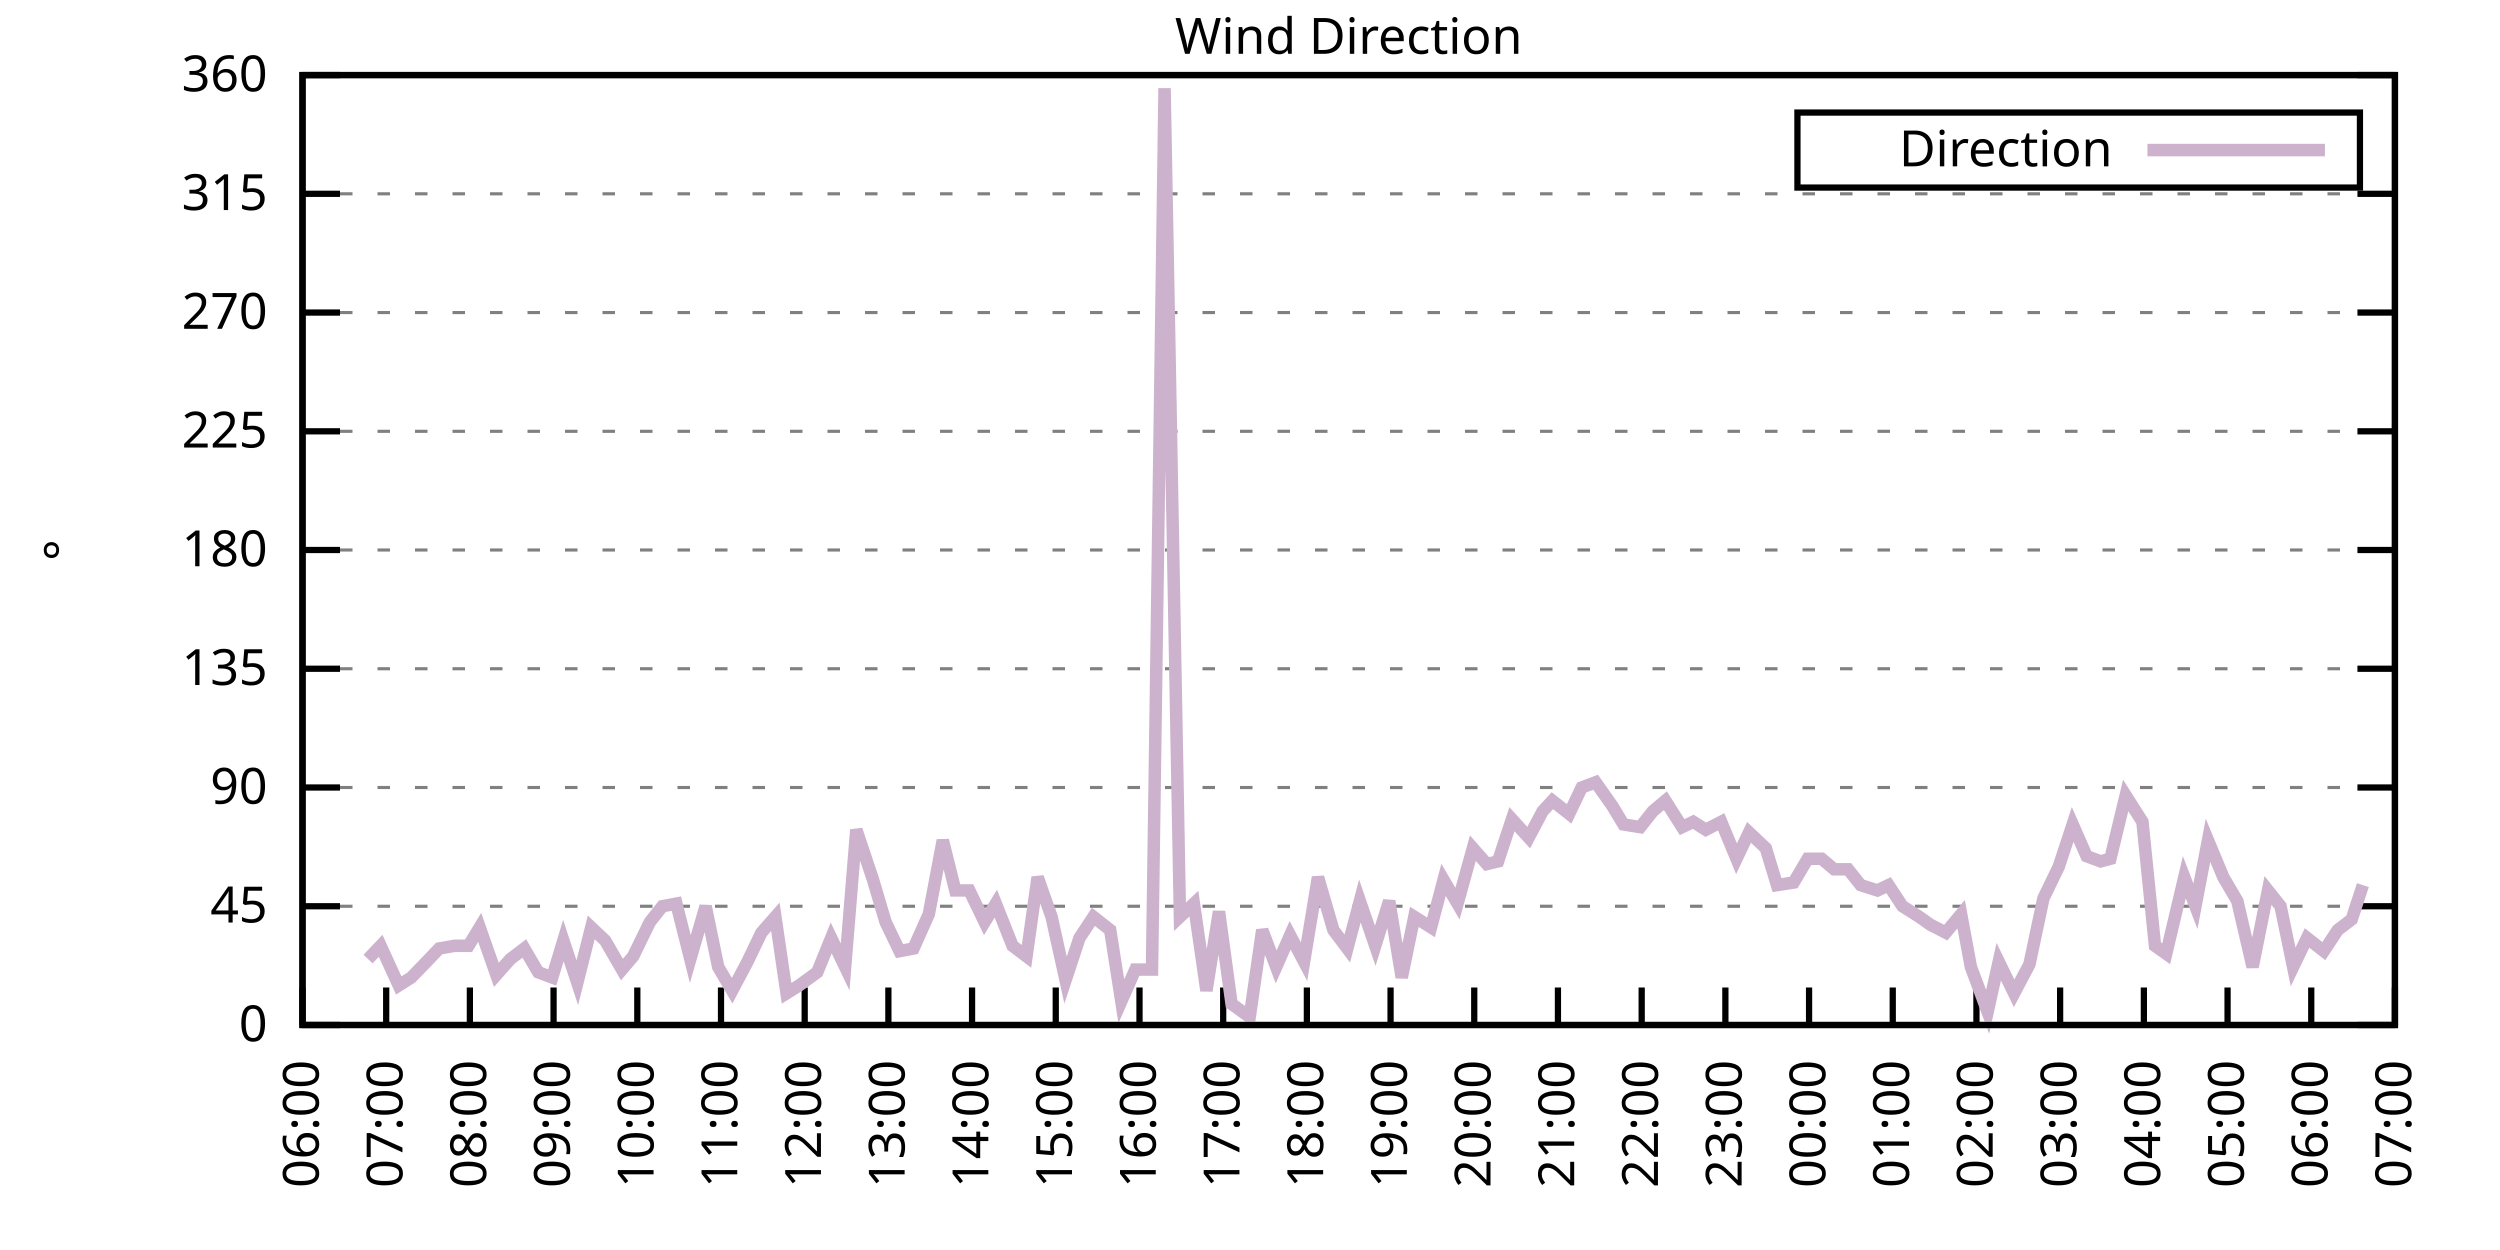
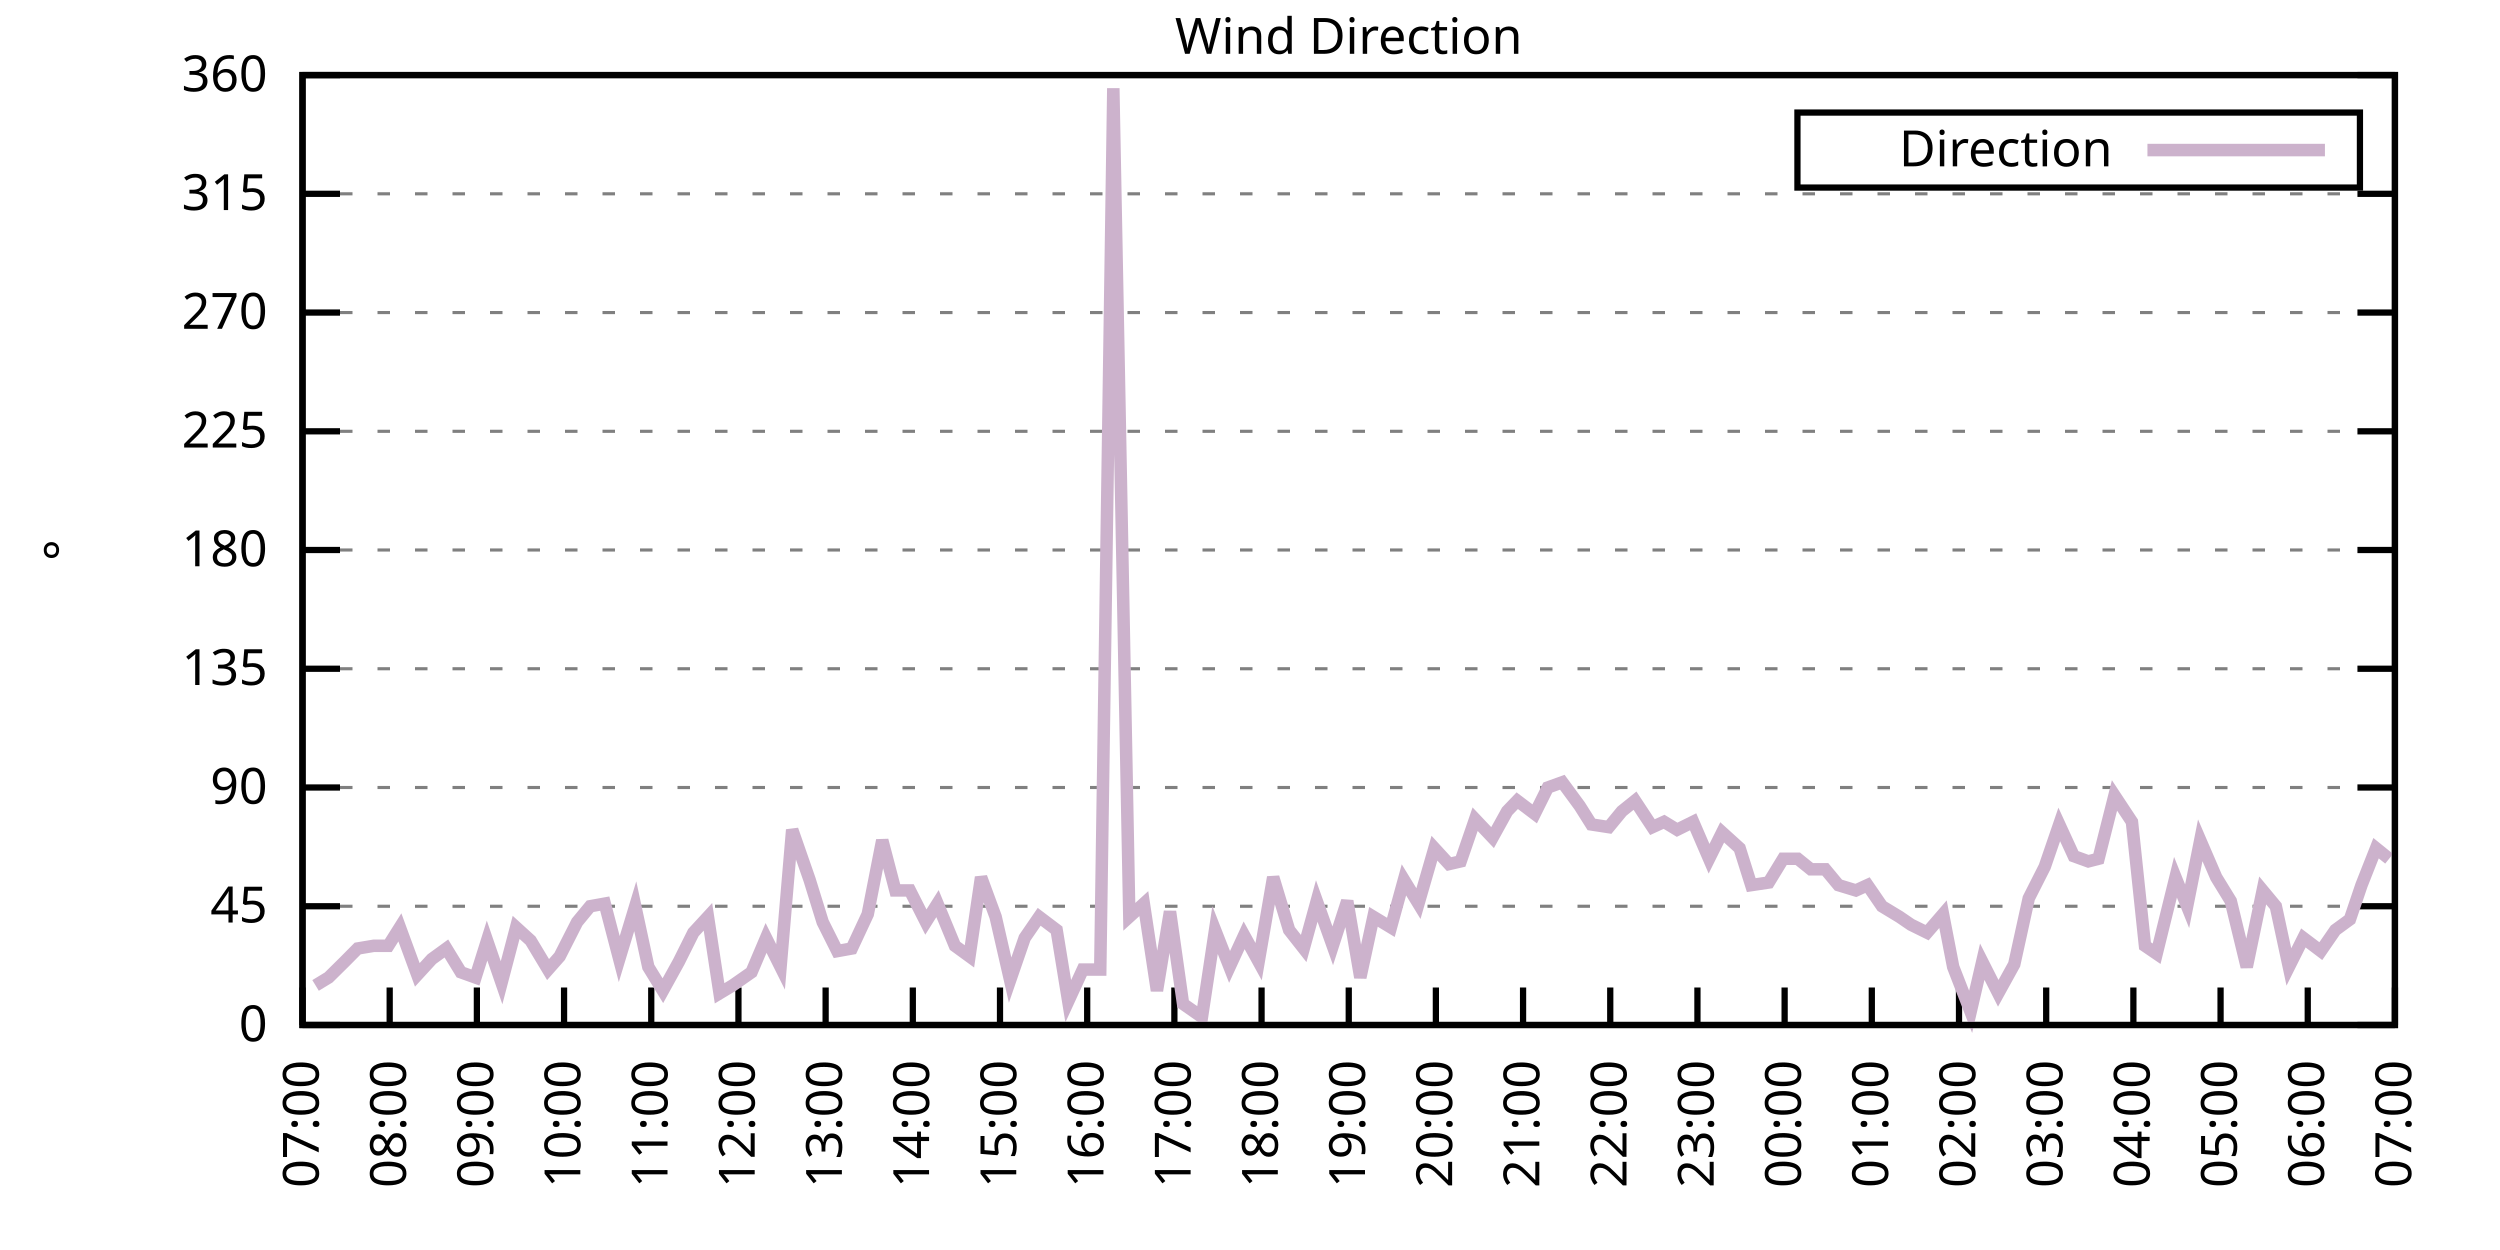
<svg xmlns="http://www.w3.org/2000/svg" xmlns:xlink="http://www.w3.org/1999/xlink" width="400" height="200" viewBox="0 0 400 200">
  <g id="gnuplot_canvas">
    <rect x="0" y="0" width="400" height="200" fill="none" />
    <defs>
      <circle id="gpDot" r="0.5" stroke-width="0.5" stroke="currentColor" />
      <path id="gpPt0" stroke-width="0.333" stroke="currentColor" d="M-1,0 h2 M0,-1 v2" />
      <path id="gpPt1" stroke-width="0.333" stroke="currentColor" d="M-1,-1 L1,1 M1,-1 L-1,1" />
      <path id="gpPt2" stroke-width="0.333" stroke="currentColor" d="M-1,0 L1,0 M0,-1 L0,1 M-1,-1 L1,1 M-1,1 L1,-1" />
      <rect id="gpPt3" stroke-width="0.333" stroke="currentColor" x="-1" y="-1" width="2" height="2" />
      <rect id="gpPt4" stroke-width="0.333" stroke="currentColor" fill="currentColor" x="-1" y="-1" width="2" height="2" />
      <circle id="gpPt5" stroke-width="0.333" stroke="currentColor" cx="0" cy="0" r="1" />
      <use xlink:href="#gpPt5" id="gpPt6" fill="currentColor" stroke="none" />
      <path id="gpPt7" stroke-width="0.333" stroke="currentColor" d="M0,-1.33 L-1.33,0.67 L1.33,0.67 z" />
      <use xlink:href="#gpPt7" id="gpPt8" fill="currentColor" stroke="none" />
      <use xlink:href="#gpPt7" id="gpPt9" stroke="currentColor" transform="rotate(180)" />
      <use xlink:href="#gpPt9" id="gpPt10" fill="currentColor" stroke="none" />
      <use xlink:href="#gpPt3" id="gpPt11" stroke="currentColor" transform="rotate(45)" />
      <use xlink:href="#gpPt11" id="gpPt12" fill="currentColor" stroke="none" />
      <path id="gpPt13" stroke-width="0.333" stroke="currentColor" d="M0,1.330 L1.265,0.411 L0.782,-1.067 L-0.782,-1.076 L-1.265,0.411 z" />
      <use xlink:href="#gpPt13" id="gpPt14" fill="currentColor" stroke="none" />
      <filter id="textbox" filterUnits="objectBoundingBox" x="0" y="0" height="1" width="1">
        <feFlood flood-color="white" flood-opacity="1" result="bgnd" />
        <feComposite in="SourceGraphic" in2="bgnd" operator="atop" />
      </filter>
      <filter id="greybox" filterUnits="objectBoundingBox" x="0" y="0" height="1" width="1">
        <feFlood flood-color="lightgrey" flood-opacity="1" result="grey" />
        <feComposite in="SourceGraphic" in2="grey" operator="atop" />
      </filter>
    </defs>
    <g fill="none" color="white" stroke="currentColor" stroke-width="1.00" stroke-linecap="butt" stroke-linejoin="miter">
</g>
    <g fill="none" color="black" stroke="currentColor" stroke-width="1.00" stroke-linecap="butt" stroke-linejoin="miter">
      <g stroke="none" shape-rendering="crispEdges">
        <polygon fill="rgb(255, 255, 255)" points="48.40,164.00 383.18,164.00 383.18,12.02 48.40,12.02 " />
      </g>
    </g>
    <g fill="none" color="black" stroke="currentColor" stroke-width="1.00" stroke-linecap="butt" stroke-linejoin="miter">
</g>
    <g fill="none" color="black" stroke="black" stroke-width="0.50" stroke-linecap="butt" stroke-linejoin="miter">
</g>
    <g fill="none" color="gray" stroke="currentColor" stroke-width="0.50" stroke-linecap="butt" stroke-linejoin="miter">
      <path stroke="gray" stroke-dasharray="2,4" class="gridline" d="M48.40,164.00 L383.19,164.00  " />
    </g>
    <g fill="none" color="gray" stroke="gray" stroke-width="1.00" stroke-linecap="butt" stroke-linejoin="miter">
</g>
    <g fill="none" color="black" stroke="currentColor" stroke-width="1.00" stroke-linecap="butt" stroke-linejoin="miter">
      <path stroke="black" d="M48.40,164.00 L54.40,164.00 M383.19,164.00 L377.19,164.00  " />
      <g transform="translate(42.80,166.60)" stroke="none" fill="black" font-family="Sans" font-size="8.00" text-anchor="end">
        <text>
          <tspan font-family="Sans"> 0</tspan>
        </text>
      </g>
    </g>
    <g fill="none" color="black" stroke="currentColor" stroke-width="1.00" stroke-linecap="butt" stroke-linejoin="miter">
</g>
    <g fill="none" color="black" stroke="black" stroke-width="0.50" stroke-linecap="butt" stroke-linejoin="miter">
</g>
    <g fill="none" color="gray" stroke="currentColor" stroke-width="0.50" stroke-linecap="butt" stroke-linejoin="miter">
      <path stroke="gray" stroke-dasharray="2,4" class="gridline" d="M48.40,145.00 L383.19,145.00  " />
    </g>
    <g fill="none" color="gray" stroke="gray" stroke-width="1.00" stroke-linecap="butt" stroke-linejoin="miter">
</g>
    <g fill="none" color="black" stroke="currentColor" stroke-width="1.00" stroke-linecap="butt" stroke-linejoin="miter">
      <path stroke="black" d="M48.40,145.00 L54.40,145.00 M383.19,145.00 L377.19,145.00  " />
      <g transform="translate(42.80,147.60)" stroke="none" fill="black" font-family="Sans" font-size="8.00" text-anchor="end">
        <text>
          <tspan font-family="Sans"> 45</tspan>
        </text>
      </g>
    </g>
    <g fill="none" color="black" stroke="currentColor" stroke-width="1.00" stroke-linecap="butt" stroke-linejoin="miter">
</g>
    <g fill="none" color="black" stroke="black" stroke-width="0.50" stroke-linecap="butt" stroke-linejoin="miter">
</g>
    <g fill="none" color="gray" stroke="currentColor" stroke-width="0.50" stroke-linecap="butt" stroke-linejoin="miter">
      <path stroke="gray" stroke-dasharray="2,4" class="gridline" d="M48.40,126.00 L383.19,126.00  " />
    </g>
    <g fill="none" color="gray" stroke="gray" stroke-width="1.00" stroke-linecap="butt" stroke-linejoin="miter">
</g>
    <g fill="none" color="black" stroke="currentColor" stroke-width="1.00" stroke-linecap="butt" stroke-linejoin="miter">
      <path stroke="black" d="M48.40,126.00 L54.40,126.00 M383.19,126.00 L377.19,126.00  " />
      <g transform="translate(42.80,128.60)" stroke="none" fill="black" font-family="Sans" font-size="8.00" text-anchor="end">
        <text>
          <tspan font-family="Sans"> 90</tspan>
        </text>
      </g>
    </g>
    <g fill="none" color="black" stroke="currentColor" stroke-width="1.00" stroke-linecap="butt" stroke-linejoin="miter">
</g>
    <g fill="none" color="black" stroke="black" stroke-width="0.50" stroke-linecap="butt" stroke-linejoin="miter">
</g>
    <g fill="none" color="gray" stroke="currentColor" stroke-width="0.50" stroke-linecap="butt" stroke-linejoin="miter">
      <path stroke="gray" stroke-dasharray="2,4" class="gridline" d="M48.40,107.00 L383.19,107.00  " />
    </g>
    <g fill="none" color="gray" stroke="gray" stroke-width="1.00" stroke-linecap="butt" stroke-linejoin="miter">
</g>
    <g fill="none" color="black" stroke="currentColor" stroke-width="1.00" stroke-linecap="butt" stroke-linejoin="miter">
      <path stroke="black" d="M48.40,107.00 L54.40,107.00 M383.19,107.00 L377.19,107.00  " />
      <g transform="translate(42.80,109.60)" stroke="none" fill="black" font-family="Sans" font-size="8.00" text-anchor="end">
        <text>
          <tspan font-family="Sans"> 135</tspan>
        </text>
      </g>
    </g>
    <g fill="none" color="black" stroke="currentColor" stroke-width="1.00" stroke-linecap="butt" stroke-linejoin="miter">
</g>
    <g fill="none" color="black" stroke="black" stroke-width="0.50" stroke-linecap="butt" stroke-linejoin="miter">
</g>
    <g fill="none" color="gray" stroke="currentColor" stroke-width="0.50" stroke-linecap="butt" stroke-linejoin="miter">
      <path stroke="gray" stroke-dasharray="2,4" class="gridline" d="M48.40,88.00 L383.19,88.00  " />
    </g>
    <g fill="none" color="gray" stroke="gray" stroke-width="1.00" stroke-linecap="butt" stroke-linejoin="miter">
</g>
    <g fill="none" color="black" stroke="currentColor" stroke-width="1.00" stroke-linecap="butt" stroke-linejoin="miter">
      <path stroke="black" d="M48.40,88.00 L54.40,88.00 M383.19,88.00 L377.19,88.00  " />
      <g transform="translate(42.80,90.60)" stroke="none" fill="black" font-family="Sans" font-size="8.00" text-anchor="end">
        <text>
          <tspan font-family="Sans"> 180</tspan>
        </text>
      </g>
    </g>
    <g fill="none" color="black" stroke="currentColor" stroke-width="1.00" stroke-linecap="butt" stroke-linejoin="miter">
</g>
    <g fill="none" color="black" stroke="black" stroke-width="0.50" stroke-linecap="butt" stroke-linejoin="miter">
</g>
    <g fill="none" color="gray" stroke="currentColor" stroke-width="0.50" stroke-linecap="butt" stroke-linejoin="miter">
      <path stroke="gray" stroke-dasharray="2,4" class="gridline" d="M48.40,69.01 L383.19,69.01  " />
    </g>
    <g fill="none" color="gray" stroke="gray" stroke-width="1.00" stroke-linecap="butt" stroke-linejoin="miter">
</g>
    <g fill="none" color="black" stroke="currentColor" stroke-width="1.00" stroke-linecap="butt" stroke-linejoin="miter">
      <path stroke="black" d="M48.40,69.01 L54.40,69.01 M383.19,69.01 L377.19,69.01  " />
      <g transform="translate(42.80,71.61)" stroke="none" fill="black" font-family="Sans" font-size="8.00" text-anchor="end">
        <text>
          <tspan font-family="Sans"> 225</tspan>
        </text>
      </g>
    </g>
    <g fill="none" color="black" stroke="currentColor" stroke-width="1.00" stroke-linecap="butt" stroke-linejoin="miter">
</g>
    <g fill="none" color="black" stroke="black" stroke-width="0.50" stroke-linecap="butt" stroke-linejoin="miter">
</g>
    <g fill="none" color="gray" stroke="currentColor" stroke-width="0.50" stroke-linecap="butt" stroke-linejoin="miter">
      <path stroke="gray" stroke-dasharray="2,4" class="gridline" d="M48.40,50.01 L383.19,50.01  " />
    </g>
    <g fill="none" color="gray" stroke="gray" stroke-width="1.00" stroke-linecap="butt" stroke-linejoin="miter">
</g>
    <g fill="none" color="black" stroke="currentColor" stroke-width="1.00" stroke-linecap="butt" stroke-linejoin="miter">
      <path stroke="black" d="M48.40,50.01 L54.40,50.01 M383.19,50.01 L377.19,50.01  " />
      <g transform="translate(42.80,52.61)" stroke="none" fill="black" font-family="Sans" font-size="8.00" text-anchor="end">
        <text>
          <tspan font-family="Sans"> 270</tspan>
        </text>
      </g>
    </g>
    <g fill="none" color="black" stroke="currentColor" stroke-width="1.00" stroke-linecap="butt" stroke-linejoin="miter">
</g>
    <g fill="none" color="black" stroke="black" stroke-width="0.50" stroke-linecap="butt" stroke-linejoin="miter">
</g>
    <g fill="none" color="gray" stroke="currentColor" stroke-width="0.50" stroke-linecap="butt" stroke-linejoin="miter">
      <path stroke="gray" stroke-dasharray="2,4" class="gridline" d="M48.40,31.01 L383.19,31.01  " />
    </g>
    <g fill="none" color="gray" stroke="gray" stroke-width="1.00" stroke-linecap="butt" stroke-linejoin="miter">
</g>
    <g fill="none" color="black" stroke="currentColor" stroke-width="1.00" stroke-linecap="butt" stroke-linejoin="miter">
      <path stroke="black" d="M48.40,31.01 L54.40,31.01 M383.19,31.01 L377.19,31.01  " />
      <g transform="translate(42.80,33.61)" stroke="none" fill="black" font-family="Sans" font-size="8.00" text-anchor="end">
        <text>
          <tspan font-family="Sans"> 315</tspan>
        </text>
      </g>
    </g>
    <g fill="none" color="black" stroke="currentColor" stroke-width="1.00" stroke-linecap="butt" stroke-linejoin="miter">
</g>
    <g fill="none" color="black" stroke="black" stroke-width="0.50" stroke-linecap="butt" stroke-linejoin="miter">
</g>
    <g fill="none" color="gray" stroke="currentColor" stroke-width="0.50" stroke-linecap="butt" stroke-linejoin="miter">
      <path stroke="gray" stroke-dasharray="2,4" class="gridline" d="M48.40,12.01 L383.19,12.01  " />
    </g>
    <g fill="none" color="gray" stroke="gray" stroke-width="1.00" stroke-linecap="butt" stroke-linejoin="miter">
</g>
    <g fill="none" color="black" stroke="currentColor" stroke-width="1.00" stroke-linecap="butt" stroke-linejoin="miter">
      <path stroke="black" d="M48.40,12.01 L54.40,12.01 M383.19,12.01 L377.19,12.01  " />
      <g transform="translate(42.80,14.61)" stroke="none" fill="black" font-family="Sans" font-size="8.00" text-anchor="end">
        <text>
          <tspan font-family="Sans"> 360</tspan>
        </text>
      </g>
    </g>
    <g fill="none" color="black" stroke="currentColor" stroke-width="1.00" stroke-linecap="butt" stroke-linejoin="miter">
      <path stroke="black" d="M48.40,164.00 L48.40,158.00  " />
      <g transform="translate(51.00,169.60) rotate(270.00)" stroke="none" fill="black" font-family="Sans" font-size="8.00" text-anchor="end">
        <text>
-           <tspan font-family="Sans">06:00</tspan>
-         </text>
-       </g>
-     </g>
-     <g fill="none" color="black" stroke="currentColor" stroke-width="1.00" stroke-linecap="butt" stroke-linejoin="miter">
-       <path stroke="black" d="M61.79,164.00 L61.79,158.00  " />
-       <g transform="translate(64.39,169.60) rotate(270.00)" stroke="none" fill="black" font-family="Sans" font-size="8.00" text-anchor="end">
-         <text>
          <tspan font-family="Sans">07:00</tspan>
        </text>
      </g>
    </g>
    <g fill="none" color="black" stroke="currentColor" stroke-width="1.00" stroke-linecap="butt" stroke-linejoin="miter">
-       <path stroke="black" d="M75.18,164.00 L75.18,158.00  " />
-       <g transform="translate(77.78,169.60) rotate(270.00)" stroke="none" fill="black" font-family="Sans" font-size="8.00" text-anchor="end">
+       <path stroke="black" d="M62.35,164.00 L62.35,158.00  " />
+       <g transform="translate(64.95,169.60) rotate(270.00)" stroke="none" fill="black" font-family="Sans" font-size="8.00" text-anchor="end">
        <text>
          <tspan font-family="Sans">08:00</tspan>
        </text>
      </g>
    </g>
    <g fill="none" color="black" stroke="currentColor" stroke-width="1.00" stroke-linecap="butt" stroke-linejoin="miter">
-       <path stroke="black" d="M88.57,164.00 L88.57,158.00  " />
-       <g transform="translate(91.17,169.60) rotate(270.00)" stroke="none" fill="black" font-family="Sans" font-size="8.00" text-anchor="end">
+       <path stroke="black" d="M76.30,164.00 L76.30,158.00  " />
+       <g transform="translate(78.90,169.60) rotate(270.00)" stroke="none" fill="black" font-family="Sans" font-size="8.00" text-anchor="end">
        <text>
          <tspan font-family="Sans">09:00</tspan>
        </text>
      </g>
    </g>
    <g fill="none" color="black" stroke="currentColor" stroke-width="1.00" stroke-linecap="butt" stroke-linejoin="miter">
-       <path stroke="black" d="M101.97,164.00 L101.97,158.00  " />
-       <g transform="translate(104.57,169.60) rotate(270.00)" stroke="none" fill="black" font-family="Sans" font-size="8.00" text-anchor="end">
+       <path stroke="black" d="M90.25,164.00 L90.25,158.00  " />
+       <g transform="translate(92.85,169.60) rotate(270.00)" stroke="none" fill="black" font-family="Sans" font-size="8.00" text-anchor="end">
        <text>
          <tspan font-family="Sans">10:00</tspan>
        </text>
      </g>
    </g>
    <g fill="none" color="black" stroke="currentColor" stroke-width="1.00" stroke-linecap="butt" stroke-linejoin="miter">
-       <path stroke="black" d="M115.36,164.00 L115.36,158.00  " />
-       <g transform="translate(117.96,169.60) rotate(270.00)" stroke="none" fill="black" font-family="Sans" font-size="8.00" text-anchor="end">
+       <path stroke="black" d="M104.20,164.00 L104.20,158.00  " />
+       <g transform="translate(106.80,169.60) rotate(270.00)" stroke="none" fill="black" font-family="Sans" font-size="8.00" text-anchor="end">
        <text>
          <tspan font-family="Sans">11:00</tspan>
        </text>
      </g>
    </g>
    <g fill="none" color="black" stroke="currentColor" stroke-width="1.00" stroke-linecap="butt" stroke-linejoin="miter">
-       <path stroke="black" d="M128.75,164.00 L128.75,158.00  " />
-       <g transform="translate(131.35,169.60) rotate(270.00)" stroke="none" fill="black" font-family="Sans" font-size="8.00" text-anchor="end">
+       <path stroke="black" d="M118.15,164.00 L118.15,158.00  " />
+       <g transform="translate(120.75,169.60) rotate(270.00)" stroke="none" fill="black" font-family="Sans" font-size="8.00" text-anchor="end">
        <text>
          <tspan font-family="Sans">12:00</tspan>
        </text>
      </g>
    </g>
    <g fill="none" color="black" stroke="currentColor" stroke-width="1.00" stroke-linecap="butt" stroke-linejoin="miter">
-       <path stroke="black" d="M142.14,164.00 L142.14,158.00  " />
-       <g transform="translate(144.74,169.60) rotate(270.00)" stroke="none" fill="black" font-family="Sans" font-size="8.00" text-anchor="end">
+       <path stroke="black" d="M132.10,164.00 L132.10,158.00  " />
+       <g transform="translate(134.70,169.60) rotate(270.00)" stroke="none" fill="black" font-family="Sans" font-size="8.00" text-anchor="end">
        <text>
          <tspan font-family="Sans">13:00</tspan>
        </text>
      </g>
    </g>
    <g fill="none" color="black" stroke="currentColor" stroke-width="1.00" stroke-linecap="butt" stroke-linejoin="miter">
-       <path stroke="black" d="M155.53,164.00 L155.53,158.00  " />
-       <g transform="translate(158.13,169.60) rotate(270.00)" stroke="none" fill="black" font-family="Sans" font-size="8.00" text-anchor="end">
+       <path stroke="black" d="M146.05,164.00 L146.05,158.00  " />
+       <g transform="translate(148.65,169.60) rotate(270.00)" stroke="none" fill="black" font-family="Sans" font-size="8.00" text-anchor="end">
        <text>
          <tspan font-family="Sans">14:00</tspan>
        </text>
      </g>
    </g>
    <g fill="none" color="black" stroke="currentColor" stroke-width="1.00" stroke-linecap="butt" stroke-linejoin="miter">
-       <path stroke="black" d="M168.92,164.00 L168.92,158.00  " />
-       <g transform="translate(171.52,169.60) rotate(270.00)" stroke="none" fill="black" font-family="Sans" font-size="8.00" text-anchor="end">
+       <path stroke="black" d="M160.00,164.00 L160.00,158.00  " />
+       <g transform="translate(162.60,169.60) rotate(270.00)" stroke="none" fill="black" font-family="Sans" font-size="8.00" text-anchor="end">
        <text>
          <tspan font-family="Sans">15:00</tspan>
        </text>
      </g>
    </g>
    <g fill="none" color="black" stroke="currentColor" stroke-width="1.00" stroke-linecap="butt" stroke-linejoin="miter">
-       <path stroke="black" d="M182.32,164.00 L182.32,158.00  " />
-       <g transform="translate(184.92,169.60) rotate(270.00)" stroke="none" fill="black" font-family="Sans" font-size="8.00" text-anchor="end">
+       <path stroke="black" d="M173.95,164.00 L173.95,158.00  " />
+       <g transform="translate(176.55,169.60) rotate(270.00)" stroke="none" fill="black" font-family="Sans" font-size="8.00" text-anchor="end">
        <text>
          <tspan font-family="Sans">16:00</tspan>
        </text>
      </g>
    </g>
    <g fill="none" color="black" stroke="currentColor" stroke-width="1.00" stroke-linecap="butt" stroke-linejoin="miter">
-       <path stroke="black" d="M195.71,164.00 L195.71,158.00  " />
-       <g transform="translate(198.31,169.60) rotate(270.00)" stroke="none" fill="black" font-family="Sans" font-size="8.00" text-anchor="end">
+       <path stroke="black" d="M187.90,164.00 L187.90,158.00  " />
+       <g transform="translate(190.50,169.60) rotate(270.00)" stroke="none" fill="black" font-family="Sans" font-size="8.00" text-anchor="end">
        <text>
          <tspan font-family="Sans">17:00</tspan>
        </text>
      </g>
    </g>
    <g fill="none" color="black" stroke="currentColor" stroke-width="1.00" stroke-linecap="butt" stroke-linejoin="miter">
-       <path stroke="black" d="M209.10,164.00 L209.10,158.00  " />
-       <g transform="translate(211.70,169.60) rotate(270.00)" stroke="none" fill="black" font-family="Sans" font-size="8.00" text-anchor="end">
+       <path stroke="black" d="M201.85,164.00 L201.85,158.00  " />
+       <g transform="translate(204.45,169.60) rotate(270.00)" stroke="none" fill="black" font-family="Sans" font-size="8.00" text-anchor="end">
        <text>
          <tspan font-family="Sans">18:00</tspan>
        </text>
      </g>
    </g>
    <g fill="none" color="black" stroke="currentColor" stroke-width="1.00" stroke-linecap="butt" stroke-linejoin="miter">
-       <path stroke="black" d="M222.49,164.00 L222.49,158.00  " />
-       <g transform="translate(225.09,169.60) rotate(270.00)" stroke="none" fill="black" font-family="Sans" font-size="8.00" text-anchor="end">
+       <path stroke="black" d="M215.80,164.00 L215.80,158.00  " />
+       <g transform="translate(218.40,169.60) rotate(270.00)" stroke="none" fill="black" font-family="Sans" font-size="8.00" text-anchor="end">
        <text>
          <tspan font-family="Sans">19:00</tspan>
        </text>
      </g>
    </g>
    <g fill="none" color="black" stroke="currentColor" stroke-width="1.00" stroke-linecap="butt" stroke-linejoin="miter">
-       <path stroke="black" d="M235.88,164.00 L235.88,158.00  " />
-       <g transform="translate(238.48,169.60) rotate(270.00)" stroke="none" fill="black" font-family="Sans" font-size="8.00" text-anchor="end">
+       <path stroke="black" d="M229.74,164.00 L229.74,158.00  " />
+       <g transform="translate(232.34,169.60) rotate(270.00)" stroke="none" fill="black" font-family="Sans" font-size="8.00" text-anchor="end">
        <text>
          <tspan font-family="Sans">20:00</tspan>
        </text>
      </g>
    </g>
    <g fill="none" color="black" stroke="currentColor" stroke-width="1.00" stroke-linecap="butt" stroke-linejoin="miter">
-       <path stroke="black" d="M249.27,164.00 L249.27,158.00  " />
-       <g transform="translate(251.87,169.60) rotate(270.00)" stroke="none" fill="black" font-family="Sans" font-size="8.00" text-anchor="end">
+       <path stroke="black" d="M243.69,164.00 L243.69,158.00  " />
+       <g transform="translate(246.29,169.60) rotate(270.00)" stroke="none" fill="black" font-family="Sans" font-size="8.00" text-anchor="end">
        <text>
          <tspan font-family="Sans">21:00</tspan>
        </text>
      </g>
    </g>
    <g fill="none" color="black" stroke="currentColor" stroke-width="1.00" stroke-linecap="butt" stroke-linejoin="miter">
-       <path stroke="black" d="M262.67,164.00 L262.67,158.00  " />
-       <g transform="translate(265.27,169.60) rotate(270.00)" stroke="none" fill="black" font-family="Sans" font-size="8.00" text-anchor="end">
+       <path stroke="black" d="M257.64,164.00 L257.64,158.00  " />
+       <g transform="translate(260.24,169.60) rotate(270.00)" stroke="none" fill="black" font-family="Sans" font-size="8.00" text-anchor="end">
        <text>
          <tspan font-family="Sans">22:00</tspan>
        </text>
      </g>
    </g>
    <g fill="none" color="black" stroke="currentColor" stroke-width="1.00" stroke-linecap="butt" stroke-linejoin="miter">
-       <path stroke="black" d="M276.06,164.00 L276.06,158.00  " />
-       <g transform="translate(278.66,169.60) rotate(270.00)" stroke="none" fill="black" font-family="Sans" font-size="8.00" text-anchor="end">
+       <path stroke="black" d="M271.59,164.00 L271.59,158.00  " />
+       <g transform="translate(274.19,169.60) rotate(270.00)" stroke="none" fill="black" font-family="Sans" font-size="8.00" text-anchor="end">
        <text>
          <tspan font-family="Sans">23:00</tspan>
        </text>
      </g>
    </g>
    <g fill="none" color="black" stroke="currentColor" stroke-width="1.00" stroke-linecap="butt" stroke-linejoin="miter">
-       <path stroke="black" d="M289.45,164.00 L289.45,158.00  " />
-       <g transform="translate(292.05,169.60) rotate(270.00)" stroke="none" fill="black" font-family="Sans" font-size="8.00" text-anchor="end">
+       <path stroke="black" d="M285.54,164.00 L285.54,158.00  " />
+       <g transform="translate(288.14,169.60) rotate(270.00)" stroke="none" fill="black" font-family="Sans" font-size="8.00" text-anchor="end">
        <text>
          <tspan font-family="Sans">00:00</tspan>
        </text>
      </g>
    </g>
    <g fill="none" color="black" stroke="currentColor" stroke-width="1.00" stroke-linecap="butt" stroke-linejoin="miter">
-       <path stroke="black" d="M302.84,164.00 L302.84,158.00  " />
-       <g transform="translate(305.44,169.60) rotate(270.00)" stroke="none" fill="black" font-family="Sans" font-size="8.00" text-anchor="end">
+       <path stroke="black" d="M299.49,164.00 L299.49,158.00  " />
+       <g transform="translate(302.09,169.60) rotate(270.00)" stroke="none" fill="black" font-family="Sans" font-size="8.00" text-anchor="end">
        <text>
          <tspan font-family="Sans">01:00</tspan>
        </text>
      </g>
    </g>
    <g fill="none" color="black" stroke="currentColor" stroke-width="1.00" stroke-linecap="butt" stroke-linejoin="miter">
-       <path stroke="black" d="M316.23,164.00 L316.23,158.00  " />
-       <g transform="translate(318.83,169.60) rotate(270.00)" stroke="none" fill="black" font-family="Sans" font-size="8.00" text-anchor="end">
+       <path stroke="black" d="M313.44,164.00 L313.44,158.00  " />
+       <g transform="translate(316.04,169.60) rotate(270.00)" stroke="none" fill="black" font-family="Sans" font-size="8.00" text-anchor="end">
        <text>
          <tspan font-family="Sans">02:00</tspan>
        </text>
      </g>
    </g>
    <g fill="none" color="black" stroke="currentColor" stroke-width="1.00" stroke-linecap="butt" stroke-linejoin="miter">
-       <path stroke="black" d="M329.62,164.00 L329.62,158.00  " />
-       <g transform="translate(332.22,169.60) rotate(270.00)" stroke="none" fill="black" font-family="Sans" font-size="8.00" text-anchor="end">
+       <path stroke="black" d="M327.39,164.00 L327.39,158.00  " />
+       <g transform="translate(329.99,169.60) rotate(270.00)" stroke="none" fill="black" font-family="Sans" font-size="8.00" text-anchor="end">
        <text>
          <tspan font-family="Sans">03:00</tspan>
        </text>
      </g>
    </g>
    <g fill="none" color="black" stroke="currentColor" stroke-width="1.00" stroke-linecap="butt" stroke-linejoin="miter">
-       <path stroke="black" d="M343.02,164.00 L343.02,158.00  " />
-       <g transform="translate(345.62,169.60) rotate(270.00)" stroke="none" fill="black" font-family="Sans" font-size="8.00" text-anchor="end">
+       <path stroke="black" d="M341.34,164.00 L341.34,158.00  " />
+       <g transform="translate(343.94,169.60) rotate(270.00)" stroke="none" fill="black" font-family="Sans" font-size="8.00" text-anchor="end">
        <text>
          <tspan font-family="Sans">04:00</tspan>
        </text>
      </g>
    </g>
    <g fill="none" color="black" stroke="currentColor" stroke-width="1.00" stroke-linecap="butt" stroke-linejoin="miter">
-       <path stroke="black" d="M356.41,164.00 L356.41,158.00  " />
-       <g transform="translate(359.01,169.60) rotate(270.00)" stroke="none" fill="black" font-family="Sans" font-size="8.00" text-anchor="end">
+       <path stroke="black" d="M355.29,164.00 L355.29,158.00  " />
+       <g transform="translate(357.89,169.60) rotate(270.00)" stroke="none" fill="black" font-family="Sans" font-size="8.00" text-anchor="end">
        <text>
          <tspan font-family="Sans">05:00</tspan>
        </text>
      </g>
    </g>
    <g fill="none" color="black" stroke="currentColor" stroke-width="1.00" stroke-linecap="butt" stroke-linejoin="miter">
-       <path stroke="black" d="M369.80,164.00 L369.80,158.00  " />
-       <g transform="translate(372.40,169.60) rotate(270.00)" stroke="none" fill="black" font-family="Sans" font-size="8.00" text-anchor="end">
+       <path stroke="black" d="M369.24,164.00 L369.24,158.00  " />
+       <g transform="translate(371.84,169.60) rotate(270.00)" stroke="none" fill="black" font-family="Sans" font-size="8.00" text-anchor="end">
        <text>
          <tspan font-family="Sans">06:00</tspan>
        </text>
      </g>
    </g>
    <g fill="none" color="black" stroke="currentColor" stroke-width="1.00" stroke-linecap="butt" stroke-linejoin="miter">
      <path stroke="black" d="M383.19,164.00 L383.19,158.00  " />
      <g transform="translate(385.79,169.60) rotate(270.00)" stroke="none" fill="black" font-family="Sans" font-size="8.00" text-anchor="end">
        <text>
          <tspan font-family="Sans">07:00</tspan>
        </text>
      </g>
    </g>
    <g fill="none" color="black" stroke="currentColor" stroke-width="1.00" stroke-linecap="butt" stroke-linejoin="miter">
</g>
    <g fill="none" color="black" stroke="currentColor" stroke-width="1.00" stroke-linecap="butt" stroke-linejoin="miter">
      <path stroke="black" d="M48.40,12.01 L48.40,164.00 L383.19,164.00 L383.19,12.01 L48.40,12.01 Z  " />
    </g>
    <g fill="none" color="black" stroke="currentColor" stroke-width="1.00" stroke-linecap="butt" stroke-linejoin="miter">
</g>
    <g fill="none" color="black" stroke="currentColor" stroke-width="1.00" stroke-linecap="butt" stroke-linejoin="miter">
      <path stroke="black" d="M287.59,30.01 L287.59,18.01 L377.59,18.01 L377.59,30.01 L287.59,30.01 Z  " />
    </g>
    <g id="Wind_direction_plot_1">
      <g fill="none" color="white" stroke="black" stroke-width="2.00" stroke-linecap="butt" stroke-linejoin="miter">
</g>
      <g fill="none" color="black" stroke="currentColor" stroke-width="2.00" stroke-linecap="butt" stroke-linejoin="miter">
        <g transform="translate(337.99,26.61)" stroke="none" fill="black" font-family="Sans" font-size="8.00" text-anchor="end">
          <text>
            <tspan font-family="Sans">Direction</tspan>
          </text>
        </g>
      </g>
      <g fill="none" color="black" stroke="currentColor" stroke-width="2.00" stroke-linecap="butt" stroke-linejoin="miter">
-         <path stroke="rgb(204, 178, 204)" d="M343.59,24.01 L371.99,24.01 M58.89,153.45 L60.90,151.33 L63.80,157.67 L65.81,156.40 L68.26,153.87 L70.27,151.76   L72.73,151.33 L74.96,151.33 L76.75,148.38 L79.42,155.98 L81.66,153.45 L83.89,151.76 L86.12,155.56 L88.35,156.40   L90.14,150.49 L92.37,157.24 L94.60,148.38 L96.83,150.49 L99.51,155.13 L101.30,153.02 L103.98,147.53 L105.98,145.00   L108.22,144.58 L110.45,153.45 L112.90,145.00 L114.91,154.71 L117.14,158.51 L119.60,153.87 L121.83,149.22 L124.06,146.69   L125.85,158.93 L127.86,157.67 L130.76,155.56 L132.99,150.07 L135.22,154.71 L137.01,132.76 L139.69,140.78 L141.69,147.53   L143.93,152.18 L146.16,151.76 L148.61,146.27 L150.85,134.45 L152.85,142.47 L155.09,142.47 L157.54,147.53 L159.33,144.58   L162.01,151.33 L164.24,153.02 L166.02,140.36 L168.25,146.69 L170.49,156.82 L172.72,150.07 L174.95,146.69 L177.63,148.80   L179.41,160.20 L181.65,155.13 L184.32,155.13 L186.33,14.12 L188.79,146.69 L191.02,144.58 L193.03,158.51 L195.04,145.85   L197.05,160.62 L199.95,162.73 L201.96,148.80 L204.19,154.71 L206.42,149.65 L208.65,153.87 L210.88,140.36 L213.34,148.80   L215.57,151.76 L217.58,144.16 L220.04,151.33 L222.27,144.16 L224.28,156.40 L226.29,146.69 L228.96,148.38 L230.97,140.78   L233.20,144.58 L235.66,135.71 L237.89,138.25 L239.68,137.82 L241.91,131.07 L244.59,134.02 L246.82,129.80 L248.38,128.11   L251.06,130.22 L253.07,126.00 L255.30,125.16 L257.98,128.96 L259.76,131.91 L262.44,132.34 L264.45,129.80 L266.46,128.11   L269.14,132.34 L270.92,131.49 L272.93,132.76 L275.39,131.49 L277.84,137.40 L279.85,133.18 L282.53,135.71 L284.32,141.62   L286.99,141.20 L289.23,137.40 L291.46,137.40 L293.47,139.09 L295.70,139.09 L297.71,141.62 L300.39,142.47 L302.17,141.62   L304.40,145.00 L307.08,146.69 L308.87,147.96 L311.32,149.22 L313.78,146.27 L315.34,154.71 L318.02,161.89 L319.80,153.87   L322.26,158.93 L324.71,154.29 L326.95,143.73 L329.40,138.67 L331.63,131.91 L333.86,136.98 L336.10,137.82 L337.66,137.40   L340.11,127.27 L342.79,131.49 L344.80,151.33 L346.59,152.60 L349.49,140.36 L351.27,145.00 L353.28,134.45 L355.74,140.36   L357.97,144.16 L360.42,154.71 L362.88,142.47 L364.89,145.00 L366.90,154.71 L369.13,150.07 L371.81,152.18 L374.04,148.80   L376.27,147.11 L378.06,141.62  " />
+         <path stroke="rgb(204, 178, 204)" d="M343.59,24.01 L371.99,24.01 M50.49,157.67 L52.58,156.40 L55.14,153.87 L57.23,151.76 L59.79,151.33 L62.12,151.33   L63.98,148.38 L66.77,155.98 L69.09,153.45 L71.42,151.76 L73.74,155.56 L76.07,156.40 L77.93,150.49 L80.25,157.24   L82.58,148.38 L84.90,150.49 L87.69,155.13 L89.55,153.02 L92.34,147.53 L94.43,145.00 L96.76,144.58 L99.08,153.45   L101.64,145.00 L103.73,154.71 L106.06,158.51 L108.62,153.87 L110.94,149.22 L113.27,146.69 L115.13,158.93 L117.22,157.67   L120.24,155.56 L122.57,150.07 L124.89,154.71 L126.75,132.76 L129.54,140.78 L131.63,147.53 L133.96,152.18 L136.28,151.76   L138.84,146.27 L141.16,134.45 L143.26,142.47 L145.58,142.47 L148.14,147.53 L150.00,144.58 L152.79,151.33 L155.11,153.02   L156.97,140.36 L159.30,146.69 L161.62,156.82 L163.95,150.07 L166.27,146.69 L169.06,148.80 L170.92,160.20 L173.25,155.13   L176.04,155.13 L178.13,14.12 L180.69,146.69 L183.01,144.58 L185.11,158.51 L187.20,145.85 L189.29,160.62 L192.31,162.73   L194.41,148.80 L196.73,154.71 L199.06,149.65 L201.38,153.87 L203.71,140.36 L206.26,148.80 L208.59,151.76 L210.68,144.16   L213.24,151.33 L215.56,144.16 L217.65,156.40 L219.75,146.69 L222.54,148.38 L224.63,140.78 L226.95,144.58 L229.51,135.71   L231.84,138.25 L233.70,137.82 L236.02,131.07 L238.81,134.02 L241.14,129.80 L242.76,128.11 L245.55,130.22 L247.65,126.00   L249.97,125.16 L252.76,128.96 L254.62,131.91 L257.41,132.34 L259.50,129.80 L261.60,128.11 L264.39,132.34 L266.25,131.49   L268.34,132.76 L270.90,131.49 L273.45,137.40 L275.55,133.18 L278.34,135.71 L280.20,141.62 L282.99,141.20 L285.31,137.40   L287.64,137.40 L289.73,139.09 L292.05,139.09 L294.15,141.62 L296.94,142.47 L298.80,141.62 L301.12,145.00 L303.91,146.69   L305.77,147.96 L308.33,149.22 L310.88,146.27 L312.51,154.71 L315.30,161.89 L317.16,153.87 L319.72,158.93 L322.28,154.29   L324.60,143.73 L327.16,138.67 L329.48,131.91 L331.81,136.98 L334.13,137.82 L335.76,137.40 L338.32,127.27 L341.11,131.49   L343.20,151.33 L345.06,152.60 L348.08,140.36 L349.94,145.00 L352.04,134.45 L354.59,140.36 L356.92,144.16 L359.48,154.71   L362.03,142.47 L364.13,145.00 L366.22,154.71 L368.54,150.07 L371.33,152.18 L373.66,148.80 L375.98,147.11 L377.84,141.62   L380.17,135.71 L382.26,137.40  " />
      </g>
    </g>
    <g fill="none" color="black" stroke="currentColor" stroke-width="2.00" stroke-linecap="butt" stroke-linejoin="miter">
</g>
    <g fill="none" color="black" stroke="black" stroke-width="1.00" stroke-linecap="butt" stroke-linejoin="miter">
</g>
    <g fill="none" color="black" stroke="currentColor" stroke-width="1.00" stroke-linecap="butt" stroke-linejoin="miter">
      <path stroke="black" d="M48.40,12.01 L48.40,164.00 L383.19,164.00 L383.19,12.01 L48.40,12.01 Z  " />
      <g transform="translate(12.80,88.01) rotate(270.00)" stroke="none" fill="black" font-family="Sans" font-size="8.00" text-anchor="middle">
        <text>
          <tspan font-family="Sans">°</tspan>
        </text>
      </g>
    </g>
    <g fill="none" color="black" stroke="currentColor" stroke-width="1.00" stroke-linecap="butt" stroke-linejoin="miter">
</g>
    <g fill="none" color="black" stroke="currentColor" stroke-width="1.00" stroke-linecap="butt" stroke-linejoin="miter">
      <g transform="translate(215.79,8.61)" stroke="none" fill="black" font-family="Sans" font-size="8.00" text-anchor="middle">
        <text>
          <tspan font-family="Sans">Wind Direction</tspan>
        </text>
      </g>
    </g>
    <g fill="none" color="black" stroke="currentColor" stroke-width="1.00" stroke-linecap="butt" stroke-linejoin="miter">
</g>
  </g>
</svg>
